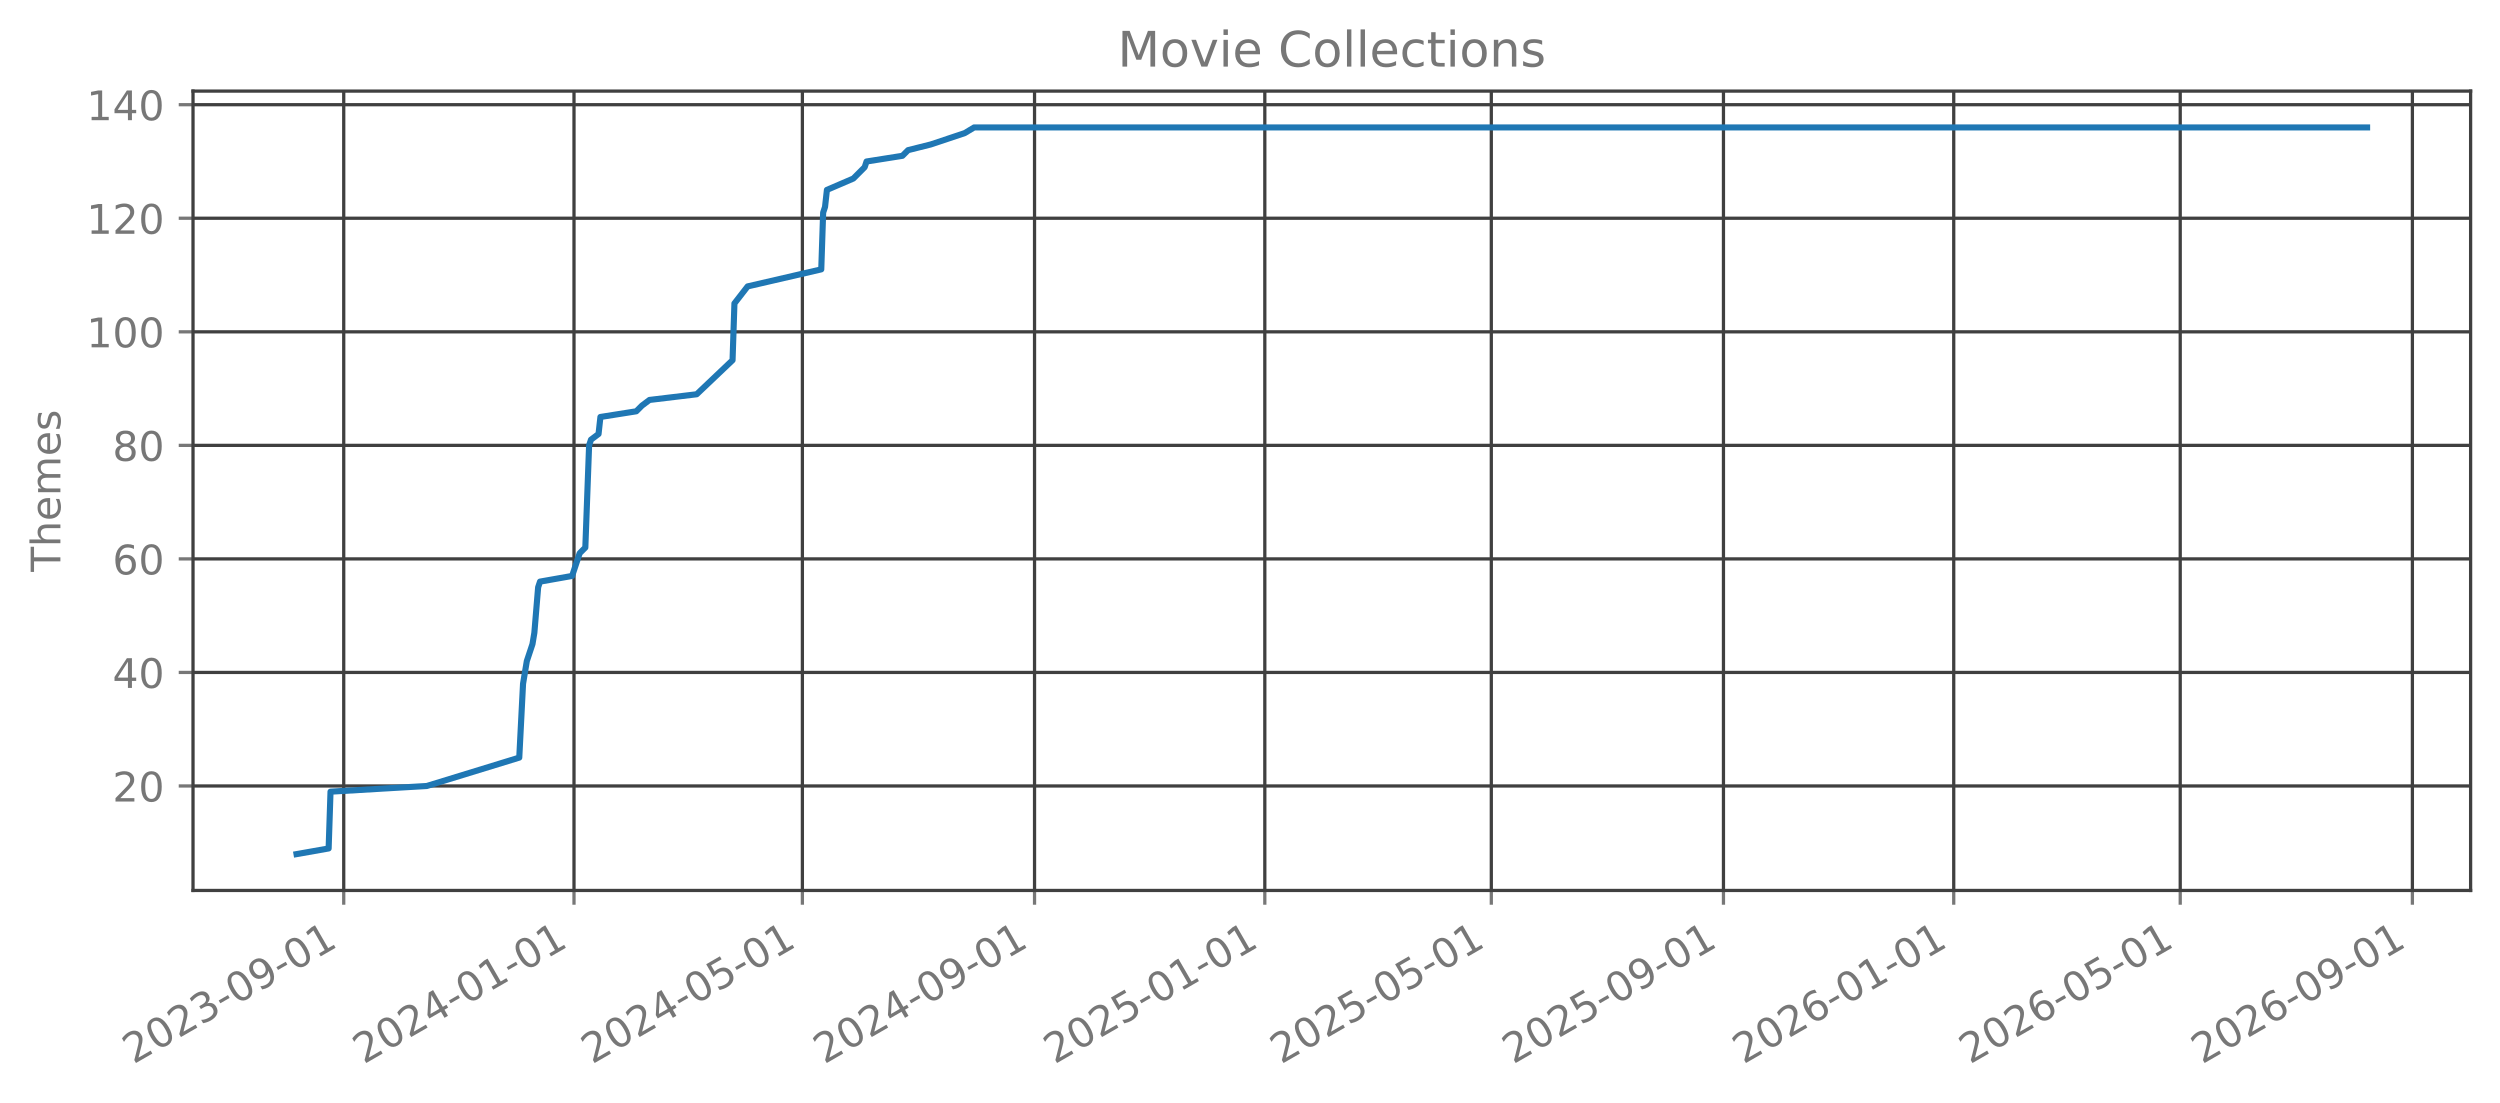
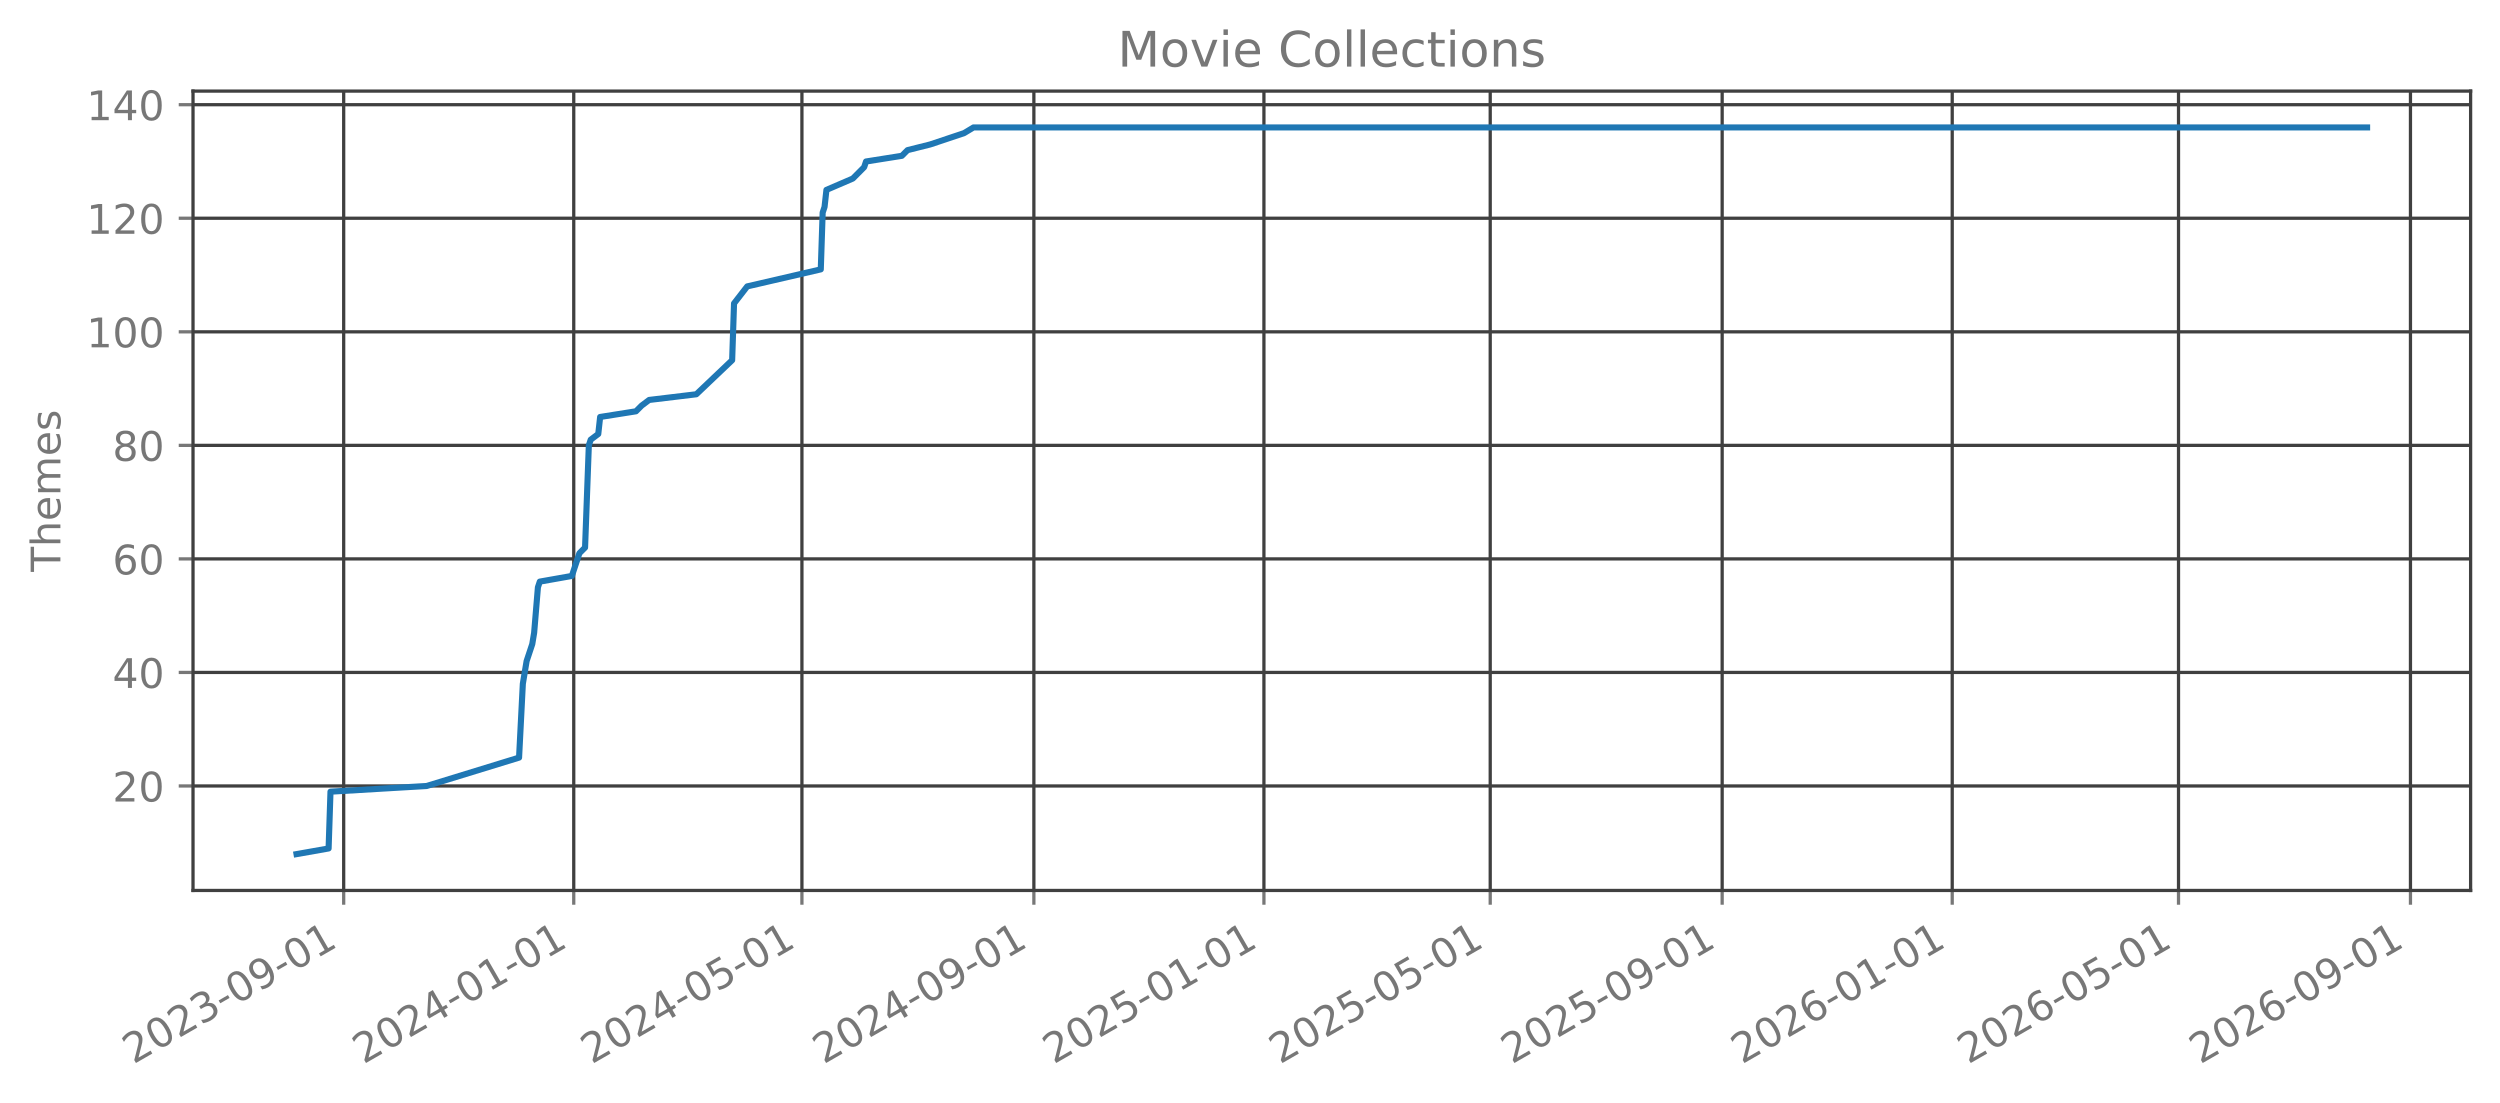
<svg xmlns="http://www.w3.org/2000/svg" xmlns:xlink="http://www.w3.org/1999/xlink" width="612.488pt" height="270.076pt" viewBox="0 0 612.488 270.076" version="1.1">
  <defs>
    <style type="text/css">*{stroke-linejoin: round; stroke-linecap: butt}</style>
  </defs>
  <g id="figure_1">
    <g id="patch_1">
      <path d="M 0 270.076  L 612.488 270.076  L 612.488 -0  L 0 -0  L 0 270.076  z " style="fill: none; opacity: 0" />
    </g>
    <g id="axes_1">
      <g id="patch_2">
        <path d="M 47.288 218.158  L 605.288 218.158  L 605.288 22.318  L 47.288 22.318  L 47.288 218.158  z " style="fill: none; opacity: 0" />
      </g>
      <g id="matplotlib.axis_1">
        <g id="xtick_1">
          <g id="line2d_1">
-             <path d="M 84.212 218.158  L 84.212 22.318  " clip-path="url(#p783bc931b0)" style="fill: none; stroke: #404040; stroke-width: 0.8; stroke-linecap: square" />
+             <path d="M 84.202 218.158  L 84.202 22.318  " clip-path="url(#p6d205e1c7b)" style="fill: none; stroke: #404040; stroke-width: 0.8; stroke-linecap: square" />
          </g>
          <g id="line2d_2">
            <defs>
-               <path id="m409f90bd43" d="M 0 0  L 0 3.5  " style="stroke: #777777; stroke-width: 0.8" />
+               <path id="m30a15ef23a" d="M 0 0  L 0 3.5  " style="stroke: #777777; stroke-width: 0.8" />
            </defs>
            <g>
-               <use xlink:href="#m409f90bd43" x="84.212" y="218.158" style="fill: #777777; stroke: #777777; stroke-width: 0.8" />
+               <use xlink:href="#m30a15ef23a" x="84.202" y="218.158" style="fill: #777777; stroke: #777777; stroke-width: 0.8" />
            </g>
          </g>
          <g id="text_1">
-             <g style="fill: #777777" transform="translate(32.68159 260.7957) rotate(-30) scale(0.1 -0.1)">
+             <g style="fill: #777777" transform="translate(32.67106 260.7957) rotate(-30) scale(0.1 -0.1)">
              <defs>
                <path id="DejaVuSans-15" d="M 1228 531  L 3431 531  L 3431 0  L 469 0  L 469 531  Q 828 903 1448 1529  Q 2069 2156 2228 2338  Q 2531 2678 2651 2914  Q 2772 3150 2772 3378  Q 2772 3750 2511 3984  Q 2250 4219 1831 4219  Q 1534 4219 1204 4116  Q 875 4013 500 3803  L 500 4441  Q 881 4594 1212 4672  Q 1544 4750 1819 4750  Q 2544 4750 2975 4387  Q 3406 4025 3406 3419  Q 3406 3131 3298 2873  Q 3191 2616 2906 2266  Q 2828 2175 2409 1742  Q 1991 1309 1228 531  z " transform="scale(0.015625)" />
                <path id="DejaVuSans-13" d="M 2034 4250  Q 1547 4250 1301 3770  Q 1056 3291 1056 2328  Q 1056 1369 1301 889  Q 1547 409 2034 409  Q 2525 409 2770 889  Q 3016 1369 3016 2328  Q 3016 3291 2770 3770  Q 2525 4250 2034 4250  z M 2034 4750  Q 2819 4750 3233 4129  Q 3647 3509 3647 2328  Q 3647 1150 3233 529  Q 2819 -91 2034 -91  Q 1250 -91 836 529  Q 422 1150 422 2328  Q 422 3509 836 4129  Q 1250 4750 2034 4750  z " transform="scale(0.015625)" />
                <path id="DejaVuSans-16" d="M 2597 2516  Q 3050 2419 3304 2112  Q 3559 1806 3559 1356  Q 3559 666 3084 287  Q 2609 -91 1734 -91  Q 1441 -91 1130 -33  Q 819 25 488 141  L 488 750  Q 750 597 1062 519  Q 1375 441 1716 441  Q 2309 441 2620 675  Q 2931 909 2931 1356  Q 2931 1769 2642 2001  Q 2353 2234 1838 2234  L 1294 2234  L 1294 2753  L 1863 2753  Q 2328 2753 2575 2939  Q 2822 3125 2822 3475  Q 2822 3834 2567 4026  Q 2313 4219 1838 4219  Q 1578 4219 1281 4162  Q 984 4106 628 3988  L 628 4550  Q 988 4650 1302 4700  Q 1616 4750 1894 4750  Q 2613 4750 3031 4423  Q 3450 4097 3450 3541  Q 3450 3153 3228 2886  Q 3006 2619 2597 2516  z " transform="scale(0.015625)" />
                <path id="DejaVuSans-10" d="M 313 2009  L 1997 2009  L 1997 1497  L 313 1497  L 313 2009  z " transform="scale(0.015625)" />
                <path id="DejaVuSans-1c" d="M 703 97  L 703 672  Q 941 559 1184 500  Q 1428 441 1663 441  Q 2288 441 2617 861  Q 2947 1281 2994 2138  Q 2813 1869 2534 1725  Q 2256 1581 1919 1581  Q 1219 1581 811 2004  Q 403 2428 403 3163  Q 403 3881 828 4315  Q 1253 4750 1959 4750  Q 2769 4750 3195 4129  Q 3622 3509 3622 2328  Q 3622 1225 3098 567  Q 2575 -91 1691 -91  Q 1453 -91 1209 -44  Q 966 3 703 97  z M 1959 2075  Q 2384 2075 2632 2365  Q 2881 2656 2881 3163  Q 2881 3666 2632 3958  Q 2384 4250 1959 4250  Q 1534 4250 1286 3958  Q 1038 3666 1038 3163  Q 1038 2656 1286 2365  Q 1534 2075 1959 2075  z " transform="scale(0.015625)" />
                <path id="DejaVuSans-14" d="M 794 531  L 1825 531  L 1825 4091  L 703 3866  L 703 4441  L 1819 4666  L 2450 4666  L 2450 531  L 3481 531  L 3481 0  L 794 0  L 794 531  z " transform="scale(0.015625)" />
              </defs>
              <use xlink:href="#DejaVuSans-15" />
              <use xlink:href="#DejaVuSans-13" transform="translate(63.625 0)" />
              <use xlink:href="#DejaVuSans-15" transform="translate(127.25 0)" />
              <use xlink:href="#DejaVuSans-16" transform="translate(190.875 0)" />
              <use xlink:href="#DejaVuSans-10" transform="translate(254.5 0)" />
              <use xlink:href="#DejaVuSans-13" transform="translate(290.5781 0)" />
              <use xlink:href="#DejaVuSans-1c" transform="translate(354.2031 0)" />
              <use xlink:href="#DejaVuSans-10" transform="translate(417.8281 0)" />
              <use xlink:href="#DejaVuSans-13" transform="translate(453.9062 0)" />
              <use xlink:href="#DejaVuSans-14" transform="translate(517.5312 0)" />
            </g>
          </g>
        </g>
        <g id="xtick_2">
          <g id="line2d_3">
-             <path d="M 140.627 218.158  L 140.627 22.318  " clip-path="url(#p783bc931b0)" style="fill: none; stroke: #404040; stroke-width: 0.8; stroke-linecap: square" />
+             <path d="M 140.565 218.158  L 140.565 22.318  " clip-path="url(#p6d205e1c7b)" style="fill: none; stroke: #404040; stroke-width: 0.8; stroke-linecap: square" />
          </g>
          <g id="line2d_4">
            <g>
-               <use xlink:href="#m409f90bd43" x="140.627" y="218.158" style="fill: #777777; stroke: #777777; stroke-width: 0.8" />
+               <use xlink:href="#m30a15ef23a" x="140.565" y="218.158" style="fill: #777777; stroke: #777777; stroke-width: 0.8" />
            </g>
          </g>
          <g id="text_2">
-             <g style="fill: #777777" transform="translate(89.09661 260.7957) rotate(-30) scale(0.1 -0.1)">
+             <g style="fill: #777777" transform="translate(89.0347 260.7957) rotate(-30) scale(0.1 -0.1)">
              <defs>
                <path id="DejaVuSans-17" d="M 2419 4116  L 825 1625  L 2419 1625  L 2419 4116  z M 2253 4666  L 3047 4666  L 3047 1625  L 3713 1625  L 3713 1100  L 3047 1100  L 3047 0  L 2419 0  L 2419 1100  L 313 1100  L 313 1709  L 2253 4666  z " transform="scale(0.015625)" />
              </defs>
              <use xlink:href="#DejaVuSans-15" />
              <use xlink:href="#DejaVuSans-13" transform="translate(63.625 0)" />
              <use xlink:href="#DejaVuSans-15" transform="translate(127.25 0)" />
              <use xlink:href="#DejaVuSans-17" transform="translate(190.875 0)" />
              <use xlink:href="#DejaVuSans-10" transform="translate(254.5 0)" />
              <use xlink:href="#DejaVuSans-13" transform="translate(290.5781 0)" />
              <use xlink:href="#DejaVuSans-14" transform="translate(354.2031 0)" />
              <use xlink:href="#DejaVuSans-10" transform="translate(417.8281 0)" />
              <use xlink:href="#DejaVuSans-13" transform="translate(453.9062 0)" />
              <use xlink:href="#DejaVuSans-14" transform="translate(517.5312 0)" />
            </g>
          </g>
        </g>
        <g id="xtick_3">
          <g id="line2d_5">
-             <path d="M 196.58 218.158  L 196.58 22.318  " clip-path="url(#p783bc931b0)" style="fill: none; stroke: #404040; stroke-width: 0.8; stroke-linecap: square" />
+             <path d="M 196.467 218.158  L 196.467 22.318  " clip-path="url(#p6d205e1c7b)" style="fill: none; stroke: #404040; stroke-width: 0.8; stroke-linecap: square" />
          </g>
          <g id="line2d_6">
            <g>
-               <use xlink:href="#m409f90bd43" x="196.58" y="218.158" style="fill: #777777; stroke: #777777; stroke-width: 0.8" />
+               <use xlink:href="#m30a15ef23a" x="196.467" y="218.158" style="fill: #777777; stroke: #777777; stroke-width: 0.8" />
            </g>
          </g>
          <g id="text_3">
-             <g style="fill: #777777" transform="translate(145.0492 260.7957) rotate(-30) scale(0.1 -0.1)">
+             <g style="fill: #777777" transform="translate(144.9363 260.7957) rotate(-30) scale(0.1 -0.1)">
              <defs>
                <path id="DejaVuSans-18" d="M 691 4666  L 3169 4666  L 3169 4134  L 1269 4134  L 1269 2991  Q 1406 3038 1543 3061  Q 1681 3084 1819 3084  Q 2600 3084 3056 2656  Q 3513 2228 3513 1497  Q 3513 744 3044 326  Q 2575 -91 1722 -91  Q 1428 -91 1123 -41  Q 819 9 494 109  L 494 744  Q 775 591 1075 516  Q 1375 441 1709 441  Q 2250 441 2565 725  Q 2881 1009 2881 1497  Q 2881 1984 2565 2268  Q 2250 2553 1709 2553  Q 1456 2553 1204 2497  Q 953 2441 691 2322  L 691 4666  z " transform="scale(0.015625)" />
              </defs>
              <use xlink:href="#DejaVuSans-15" />
              <use xlink:href="#DejaVuSans-13" transform="translate(63.625 0)" />
              <use xlink:href="#DejaVuSans-15" transform="translate(127.25 0)" />
              <use xlink:href="#DejaVuSans-17" transform="translate(190.875 0)" />
              <use xlink:href="#DejaVuSans-10" transform="translate(254.5 0)" />
              <use xlink:href="#DejaVuSans-13" transform="translate(290.5781 0)" />
              <use xlink:href="#DejaVuSans-18" transform="translate(354.2031 0)" />
              <use xlink:href="#DejaVuSans-10" transform="translate(417.8281 0)" />
              <use xlink:href="#DejaVuSans-13" transform="translate(453.9062 0)" />
              <use xlink:href="#DejaVuSans-14" transform="translate(517.5312 0)" />
            </g>
          </g>
        </g>
        <g id="xtick_4">
          <g id="line2d_7">
-             <path d="M 253.457 218.158  L 253.457 22.318  " clip-path="url(#p783bc931b0)" style="fill: none; stroke: #404040; stroke-width: 0.8; stroke-linecap: square" />
+             <path d="M 253.293 218.158  L 253.293 22.318  " clip-path="url(#p6d205e1c7b)" style="fill: none; stroke: #404040; stroke-width: 0.8; stroke-linecap: square" />
          </g>
          <g id="line2d_8">
            <g>
-               <use xlink:href="#m409f90bd43" x="253.457" y="218.158" style="fill: #777777; stroke: #777777; stroke-width: 0.8" />
+               <use xlink:href="#m30a15ef23a" x="253.293" y="218.158" style="fill: #777777; stroke: #777777; stroke-width: 0.8" />
            </g>
          </g>
          <g id="text_4">
-             <g style="fill: #777777" transform="translate(201.9266 260.7957) rotate(-30) scale(0.1 -0.1)">
+             <g style="fill: #777777" transform="translate(201.762 260.7957) rotate(-30) scale(0.1 -0.1)">
              <use xlink:href="#DejaVuSans-15" />
              <use xlink:href="#DejaVuSans-13" transform="translate(63.625 0)" />
              <use xlink:href="#DejaVuSans-15" transform="translate(127.25 0)" />
              <use xlink:href="#DejaVuSans-17" transform="translate(190.875 0)" />
              <use xlink:href="#DejaVuSans-10" transform="translate(254.5 0)" />
              <use xlink:href="#DejaVuSans-13" transform="translate(290.5781 0)" />
              <use xlink:href="#DejaVuSans-1c" transform="translate(354.2031 0)" />
              <use xlink:href="#DejaVuSans-10" transform="translate(417.8281 0)" />
              <use xlink:href="#DejaVuSans-13" transform="translate(453.9062 0)" />
              <use xlink:href="#DejaVuSans-14" transform="translate(517.5312 0)" />
            </g>
          </g>
        </g>
        <g id="xtick_5">
          <g id="line2d_9">
-             <path d="M 309.872 218.158  L 309.872 22.318  " clip-path="url(#p783bc931b0)" style="fill: none; stroke: #404040; stroke-width: 0.8; stroke-linecap: square" />
+             <path d="M 309.656 218.158  L 309.656 22.318  " clip-path="url(#p6d205e1c7b)" style="fill: none; stroke: #404040; stroke-width: 0.8; stroke-linecap: square" />
          </g>
          <g id="line2d_10">
            <g>
-               <use xlink:href="#m409f90bd43" x="309.872" y="218.158" style="fill: #777777; stroke: #777777; stroke-width: 0.8" />
+               <use xlink:href="#m30a15ef23a" x="309.656" y="218.158" style="fill: #777777; stroke: #777777; stroke-width: 0.8" />
            </g>
          </g>
          <g id="text_5">
-             <g style="fill: #777777" transform="translate(258.3417 260.7957) rotate(-30) scale(0.1 -0.1)">
+             <g style="fill: #777777" transform="translate(258.1256 260.7957) rotate(-30) scale(0.1 -0.1)">
              <use xlink:href="#DejaVuSans-15" />
              <use xlink:href="#DejaVuSans-13" transform="translate(63.625 0)" />
              <use xlink:href="#DejaVuSans-15" transform="translate(127.25 0)" />
              <use xlink:href="#DejaVuSans-18" transform="translate(190.875 0)" />
              <use xlink:href="#DejaVuSans-10" transform="translate(254.5 0)" />
              <use xlink:href="#DejaVuSans-13" transform="translate(290.5781 0)" />
              <use xlink:href="#DejaVuSans-14" transform="translate(354.2031 0)" />
              <use xlink:href="#DejaVuSans-10" transform="translate(417.8281 0)" />
              <use xlink:href="#DejaVuSans-13" transform="translate(453.9062 0)" />
              <use xlink:href="#DejaVuSans-14" transform="translate(517.5312 0)" />
            </g>
          </g>
        </g>
        <g id="xtick_6">
          <g id="line2d_11">
-             <path d="M 365.363 218.158  L 365.363 22.318  " clip-path="url(#p783bc931b0)" style="fill: none; stroke: #404040; stroke-width: 0.8; stroke-linecap: square" />
+             <path d="M 365.096 218.158  L 365.096 22.318  " clip-path="url(#p6d205e1c7b)" style="fill: none; stroke: #404040; stroke-width: 0.8; stroke-linecap: square" />
          </g>
          <g id="line2d_12">
            <g>
-               <use xlink:href="#m409f90bd43" x="365.363" y="218.158" style="fill: #777777; stroke: #777777; stroke-width: 0.8" />
+               <use xlink:href="#m30a15ef23a" x="365.096" y="218.158" style="fill: #777777; stroke: #777777; stroke-width: 0.8" />
            </g>
          </g>
          <g id="text_6">
-             <g style="fill: #777777" transform="translate(313.8318 260.7957) rotate(-30) scale(0.1 -0.1)">
+             <g style="fill: #777777" transform="translate(313.5653 260.7957) rotate(-30) scale(0.1 -0.1)">
              <use xlink:href="#DejaVuSans-15" />
              <use xlink:href="#DejaVuSans-13" transform="translate(63.625 0)" />
              <use xlink:href="#DejaVuSans-15" transform="translate(127.25 0)" />
              <use xlink:href="#DejaVuSans-18" transform="translate(190.875 0)" />
              <use xlink:href="#DejaVuSans-10" transform="translate(254.5 0)" />
              <use xlink:href="#DejaVuSans-13" transform="translate(290.5781 0)" />
              <use xlink:href="#DejaVuSans-18" transform="translate(354.2031 0)" />
              <use xlink:href="#DejaVuSans-10" transform="translate(417.8281 0)" />
              <use xlink:href="#DejaVuSans-13" transform="translate(453.9062 0)" />
              <use xlink:href="#DejaVuSans-14" transform="translate(517.5312 0)" />
            </g>
          </g>
        </g>
        <g id="xtick_7">
          <g id="line2d_13">
-             <path d="M 422.24 218.158  L 422.24 22.318  " clip-path="url(#p783bc931b0)" style="fill: none; stroke: #404040; stroke-width: 0.8; stroke-linecap: square" />
+             <path d="M 421.922 218.158  L 421.922 22.318  " clip-path="url(#p6d205e1c7b)" style="fill: none; stroke: #404040; stroke-width: 0.8; stroke-linecap: square" />
          </g>
          <g id="line2d_14">
            <g>
-               <use xlink:href="#m409f90bd43" x="422.24" y="218.158" style="fill: #777777; stroke: #777777; stroke-width: 0.8" />
+               <use xlink:href="#m30a15ef23a" x="421.922" y="218.158" style="fill: #777777; stroke: #777777; stroke-width: 0.8" />
            </g>
          </g>
          <g id="text_7">
-             <g style="fill: #777777" transform="translate(370.7093 260.7957) rotate(-30) scale(0.1 -0.1)">
+             <g style="fill: #777777" transform="translate(370.3909 260.7957) rotate(-30) scale(0.1 -0.1)">
              <use xlink:href="#DejaVuSans-15" />
              <use xlink:href="#DejaVuSans-13" transform="translate(63.625 0)" />
              <use xlink:href="#DejaVuSans-15" transform="translate(127.25 0)" />
              <use xlink:href="#DejaVuSans-18" transform="translate(190.875 0)" />
              <use xlink:href="#DejaVuSans-10" transform="translate(254.5 0)" />
              <use xlink:href="#DejaVuSans-13" transform="translate(290.5781 0)" />
              <use xlink:href="#DejaVuSans-1c" transform="translate(354.2031 0)" />
              <use xlink:href="#DejaVuSans-10" transform="translate(417.8281 0)" />
              <use xlink:href="#DejaVuSans-13" transform="translate(453.9062 0)" />
              <use xlink:href="#DejaVuSans-14" transform="translate(517.5312 0)" />
            </g>
          </g>
        </g>
        <g id="xtick_8">
          <g id="line2d_15">
-             <path d="M 478.655 218.158  L 478.655 22.318  " clip-path="url(#p783bc931b0)" style="fill: none; stroke: #404040; stroke-width: 0.8; stroke-linecap: square" />
+             <path d="M 478.285 218.158  L 478.285 22.318  " clip-path="url(#p6d205e1c7b)" style="fill: none; stroke: #404040; stroke-width: 0.8; stroke-linecap: square" />
          </g>
          <g id="line2d_16">
            <g>
-               <use xlink:href="#m409f90bd43" x="478.655" y="218.158" style="fill: #777777; stroke: #777777; stroke-width: 0.8" />
+               <use xlink:href="#m30a15ef23a" x="478.285" y="218.158" style="fill: #777777; stroke: #777777; stroke-width: 0.8" />
            </g>
          </g>
          <g id="text_8">
-             <g style="fill: #777777" transform="translate(427.1243 260.7957) rotate(-30) scale(0.1 -0.1)">
+             <g style="fill: #777777" transform="translate(426.7545 260.7957) rotate(-30) scale(0.1 -0.1)">
              <defs>
                <path id="DejaVuSans-19" d="M 2113 2584  Q 1688 2584 1439 2293  Q 1191 2003 1191 1497  Q 1191 994 1439 701  Q 1688 409 2113 409  Q 2538 409 2786 701  Q 3034 994 3034 1497  Q 3034 2003 2786 2293  Q 2538 2584 2113 2584  z M 3366 4563  L 3366 3988  Q 3128 4100 2886 4159  Q 2644 4219 2406 4219  Q 1781 4219 1451 3797  Q 1122 3375 1075 2522  Q 1259 2794 1537 2939  Q 1816 3084 2150 3084  Q 2853 3084 3261 2657  Q 3669 2231 3669 1497  Q 3669 778 3244 343  Q 2819 -91 2113 -91  Q 1303 -91 875 529  Q 447 1150 447 2328  Q 447 3434 972 4092  Q 1497 4750 2381 4750  Q 2619 4750 2861 4703  Q 3103 4656 3366 4563  z " transform="scale(0.015625)" />
              </defs>
              <use xlink:href="#DejaVuSans-15" />
              <use xlink:href="#DejaVuSans-13" transform="translate(63.625 0)" />
              <use xlink:href="#DejaVuSans-15" transform="translate(127.25 0)" />
              <use xlink:href="#DejaVuSans-19" transform="translate(190.875 0)" />
              <use xlink:href="#DejaVuSans-10" transform="translate(254.5 0)" />
              <use xlink:href="#DejaVuSans-13" transform="translate(290.5781 0)" />
              <use xlink:href="#DejaVuSans-14" transform="translate(354.2031 0)" />
              <use xlink:href="#DejaVuSans-10" transform="translate(417.8281 0)" />
              <use xlink:href="#DejaVuSans-13" transform="translate(453.9062 0)" />
              <use xlink:href="#DejaVuSans-14" transform="translate(517.5312 0)" />
            </g>
          </g>
        </g>
        <g id="xtick_9">
          <g id="line2d_17">
-             <path d="M 534.145 218.158  L 534.145 22.318  " clip-path="url(#p783bc931b0)" style="fill: none; stroke: #404040; stroke-width: 0.8; stroke-linecap: square" />
+             <path d="M 533.725 218.158  L 533.725 22.318  " clip-path="url(#p6d205e1c7b)" style="fill: none; stroke: #404040; stroke-width: 0.8; stroke-linecap: square" />
          </g>
          <g id="line2d_18">
            <g>
-               <use xlink:href="#m409f90bd43" x="534.145" y="218.158" style="fill: #777777; stroke: #777777; stroke-width: 0.8" />
+               <use xlink:href="#m30a15ef23a" x="533.725" y="218.158" style="fill: #777777; stroke: #777777; stroke-width: 0.8" />
            </g>
          </g>
          <g id="text_9">
-             <g style="fill: #777777" transform="translate(482.6145 260.7957) rotate(-30) scale(0.1 -0.1)">
+             <g style="fill: #777777" transform="translate(482.1942 260.7957) rotate(-30) scale(0.1 -0.1)">
              <use xlink:href="#DejaVuSans-15" />
              <use xlink:href="#DejaVuSans-13" transform="translate(63.625 0)" />
              <use xlink:href="#DejaVuSans-15" transform="translate(127.25 0)" />
              <use xlink:href="#DejaVuSans-19" transform="translate(190.875 0)" />
              <use xlink:href="#DejaVuSans-10" transform="translate(254.5 0)" />
              <use xlink:href="#DejaVuSans-13" transform="translate(290.5781 0)" />
              <use xlink:href="#DejaVuSans-18" transform="translate(354.2031 0)" />
              <use xlink:href="#DejaVuSans-10" transform="translate(417.8281 0)" />
              <use xlink:href="#DejaVuSans-13" transform="translate(453.9062 0)" />
              <use xlink:href="#DejaVuSans-14" transform="translate(517.5312 0)" />
            </g>
          </g>
        </g>
        <g id="xtick_10">
          <g id="line2d_19">
-             <path d="M 591.023 218.158  L 591.023 22.318  " clip-path="url(#p783bc931b0)" style="fill: none; stroke: #404040; stroke-width: 0.8; stroke-linecap: square" />
+             <path d="M 590.551 218.158  L 590.551 22.318  " clip-path="url(#p6d205e1c7b)" style="fill: none; stroke: #404040; stroke-width: 0.8; stroke-linecap: square" />
          </g>
          <g id="line2d_20">
            <g>
-               <use xlink:href="#m409f90bd43" x="591.023" y="218.158" style="fill: #777777; stroke: #777777; stroke-width: 0.8" />
+               <use xlink:href="#m30a15ef23a" x="590.551" y="218.158" style="fill: #777777; stroke: #777777; stroke-width: 0.8" />
            </g>
          </g>
          <g id="text_10">
-             <g style="fill: #777777" transform="translate(539.4919 260.7957) rotate(-30) scale(0.1 -0.1)">
+             <g style="fill: #777777" transform="translate(539.0198 260.7957) rotate(-30) scale(0.1 -0.1)">
              <use xlink:href="#DejaVuSans-15" />
              <use xlink:href="#DejaVuSans-13" transform="translate(63.625 0)" />
              <use xlink:href="#DejaVuSans-15" transform="translate(127.25 0)" />
              <use xlink:href="#DejaVuSans-19" transform="translate(190.875 0)" />
              <use xlink:href="#DejaVuSans-10" transform="translate(254.5 0)" />
              <use xlink:href="#DejaVuSans-13" transform="translate(290.5781 0)" />
              <use xlink:href="#DejaVuSans-1c" transform="translate(354.2031 0)" />
              <use xlink:href="#DejaVuSans-10" transform="translate(417.8281 0)" />
              <use xlink:href="#DejaVuSans-13" transform="translate(453.9062 0)" />
              <use xlink:href="#DejaVuSans-14" transform="translate(517.5312 0)" />
            </g>
          </g>
        </g>
      </g>
      <g id="matplotlib.axis_2">
        <g id="ytick_1">
          <g id="line2d_21">
-             <path d="M 47.288 192.565  L 605.288 192.565  " clip-path="url(#p783bc931b0)" style="fill: none; stroke: #404040; stroke-width: 0.8; stroke-linecap: square" />
+             <path d="M 47.288 192.565  L 605.288 192.565  " clip-path="url(#p6d205e1c7b)" style="fill: none; stroke: #404040; stroke-width: 0.8; stroke-linecap: square" />
          </g>
          <g id="line2d_22">
            <defs>
-               <path id="m3a3b0f81fa" d="M 0 0  L -3.5 0  " style="stroke: #777777; stroke-width: 0.8" />
+               <path id="m99d69c2e15" d="M 0 0  L -3.5 0  " style="stroke: #777777; stroke-width: 0.8" />
            </defs>
            <g>
-               <use xlink:href="#m3a3b0f81fa" x="47.288" y="192.565" style="fill: #777777; stroke: #777777; stroke-width: 0.8" />
+               <use xlink:href="#m99d69c2e15" x="47.288" y="192.565" style="fill: #777777; stroke: #777777; stroke-width: 0.8" />
            </g>
          </g>
          <g id="text_11">
            <g style="fill: #777777" transform="translate(27.56328 196.3642) scale(0.1 -0.1)">
              <use xlink:href="#DejaVuSans-15" />
              <use xlink:href="#DejaVuSans-13" transform="translate(63.625 0)" />
            </g>
          </g>
        </g>
        <g id="ytick_2">
          <g id="line2d_23">
-             <path d="M 47.288 164.747  L 605.288 164.747  " clip-path="url(#p783bc931b0)" style="fill: none; stroke: #404040; stroke-width: 0.8; stroke-linecap: square" />
+             <path d="M 47.288 164.747  L 605.288 164.747  " clip-path="url(#p6d205e1c7b)" style="fill: none; stroke: #404040; stroke-width: 0.8; stroke-linecap: square" />
          </g>
          <g id="line2d_24">
            <g>
-               <use xlink:href="#m3a3b0f81fa" x="47.288" y="164.747" style="fill: #777777; stroke: #777777; stroke-width: 0.8" />
+               <use xlink:href="#m99d69c2e15" x="47.288" y="164.747" style="fill: #777777; stroke: #777777; stroke-width: 0.8" />
            </g>
          </g>
          <g id="text_12">
            <g style="fill: #777777" transform="translate(27.56328 168.546) scale(0.1 -0.1)">
              <use xlink:href="#DejaVuSans-17" />
              <use xlink:href="#DejaVuSans-13" transform="translate(63.625 0)" />
            </g>
          </g>
        </g>
        <g id="ytick_3">
          <g id="line2d_25">
-             <path d="M 47.288 136.929  L 605.288 136.929  " clip-path="url(#p783bc931b0)" style="fill: none; stroke: #404040; stroke-width: 0.8; stroke-linecap: square" />
+             <path d="M 47.288 136.929  L 605.288 136.929  " clip-path="url(#p6d205e1c7b)" style="fill: none; stroke: #404040; stroke-width: 0.8; stroke-linecap: square" />
          </g>
          <g id="line2d_26">
            <g>
-               <use xlink:href="#m3a3b0f81fa" x="47.288" y="136.929" style="fill: #777777; stroke: #777777; stroke-width: 0.8" />
+               <use xlink:href="#m99d69c2e15" x="47.288" y="136.929" style="fill: #777777; stroke: #777777; stroke-width: 0.8" />
            </g>
          </g>
          <g id="text_13">
            <g style="fill: #777777" transform="translate(27.56328 140.7279) scale(0.1 -0.1)">
              <use xlink:href="#DejaVuSans-19" />
              <use xlink:href="#DejaVuSans-13" transform="translate(63.625 0)" />
            </g>
          </g>
        </g>
        <g id="ytick_4">
          <g id="line2d_27">
-             <path d="M 47.288 109.111  L 605.288 109.111  " clip-path="url(#p783bc931b0)" style="fill: none; stroke: #404040; stroke-width: 0.8; stroke-linecap: square" />
+             <path d="M 47.288 109.111  L 605.288 109.111  " clip-path="url(#p6d205e1c7b)" style="fill: none; stroke: #404040; stroke-width: 0.8; stroke-linecap: square" />
          </g>
          <g id="line2d_28">
            <g>
-               <use xlink:href="#m3a3b0f81fa" x="47.288" y="109.111" style="fill: #777777; stroke: #777777; stroke-width: 0.8" />
+               <use xlink:href="#m99d69c2e15" x="47.288" y="109.111" style="fill: #777777; stroke: #777777; stroke-width: 0.8" />
            </g>
          </g>
          <g id="text_14">
            <g style="fill: #777777" transform="translate(27.56328 112.9097) scale(0.1 -0.1)">
              <defs>
                <path id="DejaVuSans-1b" d="M 2034 2216  Q 1584 2216 1326 1975  Q 1069 1734 1069 1313  Q 1069 891 1326 650  Q 1584 409 2034 409  Q 2484 409 2743 651  Q 3003 894 3003 1313  Q 3003 1734 2745 1975  Q 2488 2216 2034 2216  z M 1403 2484  Q 997 2584 770 2862  Q 544 3141 544 3541  Q 544 4100 942 4425  Q 1341 4750 2034 4750  Q 2731 4750 3128 4425  Q 3525 4100 3525 3541  Q 3525 3141 3298 2862  Q 3072 2584 2669 2484  Q 3125 2378 3379 2068  Q 3634 1759 3634 1313  Q 3634 634 3220 271  Q 2806 -91 2034 -91  Q 1263 -91 848 271  Q 434 634 434 1313  Q 434 1759 690 2068  Q 947 2378 1403 2484  z M 1172 3481  Q 1172 3119 1398 2916  Q 1625 2713 2034 2713  Q 2441 2713 2670 2916  Q 2900 3119 2900 3481  Q 2900 3844 2670 4047  Q 2441 4250 2034 4250  Q 1625 4250 1398 4047  Q 1172 3844 1172 3481  z " transform="scale(0.015625)" />
              </defs>
              <use xlink:href="#DejaVuSans-1b" />
              <use xlink:href="#DejaVuSans-13" transform="translate(63.625 0)" />
            </g>
          </g>
        </g>
        <g id="ytick_5">
          <g id="line2d_29">
-             <path d="M 47.288 81.293  L 605.288 81.293  " clip-path="url(#p783bc931b0)" style="fill: none; stroke: #404040; stroke-width: 0.8; stroke-linecap: square" />
+             <path d="M 47.288 81.293  L 605.288 81.293  " clip-path="url(#p6d205e1c7b)" style="fill: none; stroke: #404040; stroke-width: 0.8; stroke-linecap: square" />
          </g>
          <g id="line2d_30">
            <g>
-               <use xlink:href="#m3a3b0f81fa" x="47.288" y="81.293" style="fill: #777777; stroke: #777777; stroke-width: 0.8" />
+               <use xlink:href="#m99d69c2e15" x="47.288" y="81.293" style="fill: #777777; stroke: #777777; stroke-width: 0.8" />
            </g>
          </g>
          <g id="text_15">
            <g style="fill: #777777" transform="translate(21.20078 85.0915) scale(0.1 -0.1)">
              <use xlink:href="#DejaVuSans-14" />
              <use xlink:href="#DejaVuSans-13" transform="translate(63.625 0)" />
              <use xlink:href="#DejaVuSans-13" transform="translate(127.25 0)" />
            </g>
          </g>
        </g>
        <g id="ytick_6">
          <g id="line2d_31">
-             <path d="M 47.288 53.474  L 605.288 53.474  " clip-path="url(#p783bc931b0)" style="fill: none; stroke: #404040; stroke-width: 0.8; stroke-linecap: square" />
+             <path d="M 47.288 53.474  L 605.288 53.474  " clip-path="url(#p6d205e1c7b)" style="fill: none; stroke: #404040; stroke-width: 0.8; stroke-linecap: square" />
          </g>
          <g id="line2d_32">
            <g>
-               <use xlink:href="#m3a3b0f81fa" x="47.288" y="53.474" style="fill: #777777; stroke: #777777; stroke-width: 0.8" />
+               <use xlink:href="#m99d69c2e15" x="47.288" y="53.474" style="fill: #777777; stroke: #777777; stroke-width: 0.8" />
            </g>
          </g>
          <g id="text_16">
            <g style="fill: #777777" transform="translate(21.20078 57.27332) scale(0.1 -0.1)">
              <use xlink:href="#DejaVuSans-14" />
              <use xlink:href="#DejaVuSans-15" transform="translate(63.625 0)" />
              <use xlink:href="#DejaVuSans-13" transform="translate(127.25 0)" />
            </g>
          </g>
        </g>
        <g id="ytick_7">
          <g id="line2d_33">
-             <path d="M 47.288 25.656  L 605.288 25.656  " clip-path="url(#p783bc931b0)" style="fill: none; stroke: #404040; stroke-width: 0.8; stroke-linecap: square" />
+             <path d="M 47.288 25.656  L 605.288 25.656  " clip-path="url(#p6d205e1c7b)" style="fill: none; stroke: #404040; stroke-width: 0.8; stroke-linecap: square" />
          </g>
          <g id="line2d_34">
            <g>
-               <use xlink:href="#m3a3b0f81fa" x="47.288" y="25.656" style="fill: #777777; stroke: #777777; stroke-width: 0.8" />
+               <use xlink:href="#m99d69c2e15" x="47.288" y="25.656" style="fill: #777777; stroke: #777777; stroke-width: 0.8" />
            </g>
          </g>
          <g id="text_17">
            <g style="fill: #777777" transform="translate(21.20078 29.45513) scale(0.1 -0.1)">
              <use xlink:href="#DejaVuSans-14" />
              <use xlink:href="#DejaVuSans-17" transform="translate(63.625 0)" />
              <use xlink:href="#DejaVuSans-13" transform="translate(127.25 0)" />
            </g>
          </g>
        </g>
        <g id="text_18">
          <g style="fill: #777777" transform="translate(14.79844 140.0889) rotate(-90) scale(0.1 -0.1)">
            <defs>
              <path id="DejaVuSans-37" d="M -19 4666  L 3928 4666  L 3928 4134  L 2272 4134  L 2272 0  L 1638 0  L 1638 4134  L -19 4134  L -19 4666  z " transform="scale(0.015625)" />
              <path id="DejaVuSans-4b" d="M 3513 2113  L 3513 0  L 2938 0  L 2938 2094  Q 2938 2591 2744 2837  Q 2550 3084 2163 3084  Q 1697 3084 1428 2787  Q 1159 2491 1159 1978  L 1159 0  L 581 0  L 581 4863  L 1159 4863  L 1159 2956  Q 1366 3272 1645 3428  Q 1925 3584 2291 3584  Q 2894 3584 3203 3211  Q 3513 2838 3513 2113  z " transform="scale(0.015625)" />
              <path id="DejaVuSans-48" d="M 3597 1894  L 3597 1613  L 953 1613  Q 991 1019 1311 708  Q 1631 397 2203 397  Q 2534 397 2845 478  Q 3156 559 3463 722  L 3463 178  Q 3153 47 2828 -22  Q 2503 -91 2169 -91  Q 1331 -91 842 396  Q 353 884 353 1716  Q 353 2575 817 3079  Q 1281 3584 2069 3584  Q 2775 3584 3186 3129  Q 3597 2675 3597 1894  z M 3022 2063  Q 3016 2534 2758 2815  Q 2500 3097 2075 3097  Q 1594 3097 1305 2825  Q 1016 2553 972 2059  L 3022 2063  z " transform="scale(0.015625)" />
              <path id="DejaVuSans-50" d="M 3328 2828  Q 3544 3216 3844 3400  Q 4144 3584 4550 3584  Q 5097 3584 5394 3201  Q 5691 2819 5691 2113  L 5691 0  L 5113 0  L 5113 2094  Q 5113 2597 4934 2840  Q 4756 3084 4391 3084  Q 3944 3084 3684 2787  Q 3425 2491 3425 1978  L 3425 0  L 2847 0  L 2847 2094  Q 2847 2600 2669 2842  Q 2491 3084 2119 3084  Q 1678 3084 1418 2786  Q 1159 2488 1159 1978  L 1159 0  L 581 0  L 581 3500  L 1159 3500  L 1159 2956  Q 1356 3278 1631 3431  Q 1906 3584 2284 3584  Q 2666 3584 2933 3390  Q 3200 3197 3328 2828  z " transform="scale(0.015625)" />
              <path id="DejaVuSans-56" d="M 2834 3397  L 2834 2853  Q 2591 2978 2328 3040  Q 2066 3103 1784 3103  Q 1356 3103 1142 2972  Q 928 2841 928 2578  Q 928 2378 1081 2264  Q 1234 2150 1697 2047  L 1894 2003  Q 2506 1872 2764 1633  Q 3022 1394 3022 966  Q 3022 478 2636 193  Q 2250 -91 1575 -91  Q 1294 -91 989 -36  Q 684 19 347 128  L 347 722  Q 666 556 975 473  Q 1284 391 1588 391  Q 1994 391 2212 530  Q 2431 669 2431 922  Q 2431 1156 2273 1281  Q 2116 1406 1581 1522  L 1381 1569  Q 847 1681 609 1914  Q 372 2147 372 2553  Q 372 3047 722 3315  Q 1072 3584 1716 3584  Q 2034 3584 2315 3537  Q 2597 3491 2834 3397  z " transform="scale(0.015625)" />
            </defs>
            <use xlink:href="#DejaVuSans-37" />
            <use xlink:href="#DejaVuSans-4b" transform="translate(61.07812 0)" />
            <use xlink:href="#DejaVuSans-48" transform="translate(124.4531 0)" />
            <use xlink:href="#DejaVuSans-50" transform="translate(185.9844 0)" />
            <use xlink:href="#DejaVuSans-48" transform="translate(283.3906 0)" />
            <use xlink:href="#DejaVuSans-56" transform="translate(344.9219 0)" />
          </g>
        </g>
      </g>
      <g id="line2d_35">
-         <path d="M 72.652 209.256  L 80.513 207.865  L 80.975 193.956  L 104.559 192.565  L 127.217 185.611  L 128.142 167.529  L 129.067 161.965  L 129.992 159.184  L 130.454 157.793  L 130.917 155.011  L 131.841 143.884  L 132.304 142.493  L 140.165 141.102  L 141.552 136.929  L 142.015 135.538  L 143.402 134.147  L 144.327 109.111  L 144.789 107.72  L 146.639 106.329  L 147.101 102.156  L 155.887 100.765  L 157.274 99.374  L 159.124 97.984  L 170.685 96.593  L 179.471 88.247  L 179.933 74.338  L 183.17 70.165  L 201.204 65.993  L 201.667 52.084  L 202.129 50.693  L 202.591 46.52  L 209.065 43.738  L 210.453 42.347  L 211.84 40.956  L 212.302 39.565  L 221.088 38.174  L 222.475 36.784  L 228.024 35.393  L 236.348 32.611  L 238.66 31.22  L 579.925 31.22  " clip-path="url(#p783bc931b0)" style="fill: none; stroke: #1f77b4; stroke-width: 1.5; stroke-linecap: square" />
+         <path d="M 72.652 209.256  L 80.506 207.865  L 80.968 193.956  L 104.53 192.565  L 127.168 185.611  L 128.092 167.529  L 129.016 161.965  L 129.94 159.184  L 130.402 157.793  L 130.864 155.011  L 131.788 143.884  L 132.25 142.493  L 140.103 141.102  L 141.489 136.929  L 141.951 135.538  L 143.337 134.147  L 144.261 109.111  L 144.723 107.72  L 146.571 106.329  L 147.033 102.156  L 155.811 100.765  L 157.197 99.374  L 159.045 97.984  L 170.595 96.593  L 179.373 88.247  L 179.835 74.338  L 183.069 70.165  L 201.087 65.993  L 201.549 52.084  L 202.011 50.693  L 202.473 46.52  L 208.941 43.738  L 210.327 42.347  L 211.713 40.956  L 212.175 39.565  L 220.953 38.174  L 222.339 36.784  L 227.883 35.393  L 236.199 32.611  L 238.509 31.22  L 579.925 31.22  " clip-path="url(#p6d205e1c7b)" style="fill: none; stroke: #1f77b4; stroke-width: 1.5; stroke-linecap: square" />
      </g>
      <g id="patch_3">
        <path d="M 47.288 218.158  L 47.288 22.318  " style="fill: none; stroke: #404040; stroke-width: 0.8; stroke-linejoin: miter; stroke-linecap: square" />
      </g>
      <g id="patch_4">
        <path d="M 605.288 218.158  L 605.288 22.318  " style="fill: none; stroke: #404040; stroke-width: 0.8; stroke-linejoin: miter; stroke-linecap: square" />
      </g>
      <g id="patch_5">
        <path d="M 47.288 218.158  L 605.288 218.158  " style="fill: none; stroke: #404040; stroke-width: 0.8; stroke-linejoin: miter; stroke-linecap: square" />
      </g>
      <g id="patch_6">
        <path d="M 47.288 22.318  L 605.288 22.318  " style="fill: none; stroke: #404040; stroke-width: 0.8; stroke-linejoin: miter; stroke-linecap: square" />
      </g>
      <g id="text_19">
        <g style="fill: #777777" transform="translate(273.8192 16.31812) scale(0.12 -0.12)">
          <defs>
            <path id="DejaVuSans-30" d="M 628 4666  L 1569 4666  L 2759 1491  L 3956 4666  L 4897 4666  L 4897 0  L 4281 0  L 4281 4097  L 3078 897  L 2444 897  L 1241 4097  L 1241 0  L 628 0  L 628 4666  z " transform="scale(0.015625)" />
            <path id="DejaVuSans-52" d="M 1959 3097  Q 1497 3097 1228 2736  Q 959 2375 959 1747  Q 959 1119 1226 758  Q 1494 397 1959 397  Q 2419 397 2687 759  Q 2956 1122 2956 1747  Q 2956 2369 2687 2733  Q 2419 3097 1959 3097  z M 1959 3584  Q 2709 3584 3137 3096  Q 3566 2609 3566 1747  Q 3566 888 3137 398  Q 2709 -91 1959 -91  Q 1206 -91 779 398  Q 353 888 353 1747  Q 353 2609 779 3096  Q 1206 3584 1959 3584  z " transform="scale(0.015625)" />
            <path id="DejaVuSans-59" d="M 191 3500  L 800 3500  L 1894 563  L 2988 3500  L 3597 3500  L 2284 0  L 1503 0  L 191 3500  z " transform="scale(0.015625)" />
            <path id="DejaVuSans-4c" d="M 603 3500  L 1178 3500  L 1178 0  L 603 0  L 603 3500  z M 603 4863  L 1178 4863  L 1178 4134  L 603 4134  L 603 4863  z " transform="scale(0.015625)" />
            <path id="DejaVuSans-3" transform="scale(0.015625)" />
            <path id="DejaVuSans-26" d="M 4122 4306  L 4122 3641  Q 3803 3938 3442 4084  Q 3081 4231 2675 4231  Q 1875 4231 1450 3742  Q 1025 3253 1025 2328  Q 1025 1406 1450 917  Q 1875 428 2675 428  Q 3081 428 3442 575  Q 3803 722 4122 1019  L 4122 359  Q 3791 134 3420 21  Q 3050 -91 2638 -91  Q 1578 -91 968 557  Q 359 1206 359 2328  Q 359 3453 968 4101  Q 1578 4750 2638 4750  Q 3056 4750 3426 4639  Q 3797 4528 4122 4306  z " transform="scale(0.015625)" />
            <path id="DejaVuSans-4f" d="M 603 4863  L 1178 4863  L 1178 0  L 603 0  L 603 4863  z " transform="scale(0.015625)" />
            <path id="DejaVuSans-46" d="M 3122 3366  L 3122 2828  Q 2878 2963 2633 3030  Q 2388 3097 2138 3097  Q 1578 3097 1268 2742  Q 959 2388 959 1747  Q 959 1106 1268 751  Q 1578 397 2138 397  Q 2388 397 2633 464  Q 2878 531 3122 666  L 3122 134  Q 2881 22 2623 -34  Q 2366 -91 2075 -91  Q 1284 -91 818 406  Q 353 903 353 1747  Q 353 2603 823 3093  Q 1294 3584 2113 3584  Q 2378 3584 2631 3529  Q 2884 3475 3122 3366  z " transform="scale(0.015625)" />
            <path id="DejaVuSans-57" d="M 1172 4494  L 1172 3500  L 2356 3500  L 2356 3053  L 1172 3053  L 1172 1153  Q 1172 725 1289 603  Q 1406 481 1766 481  L 2356 481  L 2356 0  L 1766 0  Q 1100 0 847 248  Q 594 497 594 1153  L 594 3053  L 172 3053  L 172 3500  L 594 3500  L 594 4494  L 1172 4494  z " transform="scale(0.015625)" />
            <path id="DejaVuSans-51" d="M 3513 2113  L 3513 0  L 2938 0  L 2938 2094  Q 2938 2591 2744 2837  Q 2550 3084 2163 3084  Q 1697 3084 1428 2787  Q 1159 2491 1159 1978  L 1159 0  L 581 0  L 581 3500  L 1159 3500  L 1159 2956  Q 1366 3272 1645 3428  Q 1925 3584 2291 3584  Q 2894 3584 3203 3211  Q 3513 2838 3513 2113  z " transform="scale(0.015625)" />
          </defs>
          <use xlink:href="#DejaVuSans-30" />
          <use xlink:href="#DejaVuSans-52" transform="translate(86.28125 0)" />
          <use xlink:href="#DejaVuSans-59" transform="translate(147.4688 0)" />
          <use xlink:href="#DejaVuSans-4c" transform="translate(206.6562 0)" />
          <use xlink:href="#DejaVuSans-48" transform="translate(234.4375 0)" />
          <use xlink:href="#DejaVuSans-3" transform="translate(295.9688 0)" />
          <use xlink:href="#DejaVuSans-26" transform="translate(327.75 0)" />
          <use xlink:href="#DejaVuSans-52" transform="translate(397.5781 0)" />
          <use xlink:href="#DejaVuSans-4f" transform="translate(458.7656 0)" />
          <use xlink:href="#DejaVuSans-4f" transform="translate(486.5469 0)" />
          <use xlink:href="#DejaVuSans-48" transform="translate(514.3281 0)" />
          <use xlink:href="#DejaVuSans-46" transform="translate(575.8594 0)" />
          <use xlink:href="#DejaVuSans-57" transform="translate(630.8438 0)" />
          <use xlink:href="#DejaVuSans-4c" transform="translate(670.0469 0)" />
          <use xlink:href="#DejaVuSans-52" transform="translate(697.8281 0)" />
          <use xlink:href="#DejaVuSans-51" transform="translate(759.0156 0)" />
          <use xlink:href="#DejaVuSans-56" transform="translate(822.3906 0)" />
        </g>
      </g>
    </g>
  </g>
  <defs>
-     <clipPath id="p783bc931b0">
+     <clipPath id="p6d205e1c7b">
      <rect x="47.288" y="22.318" width="558" height="195.84" />
    </clipPath>
  </defs>
</svg>
